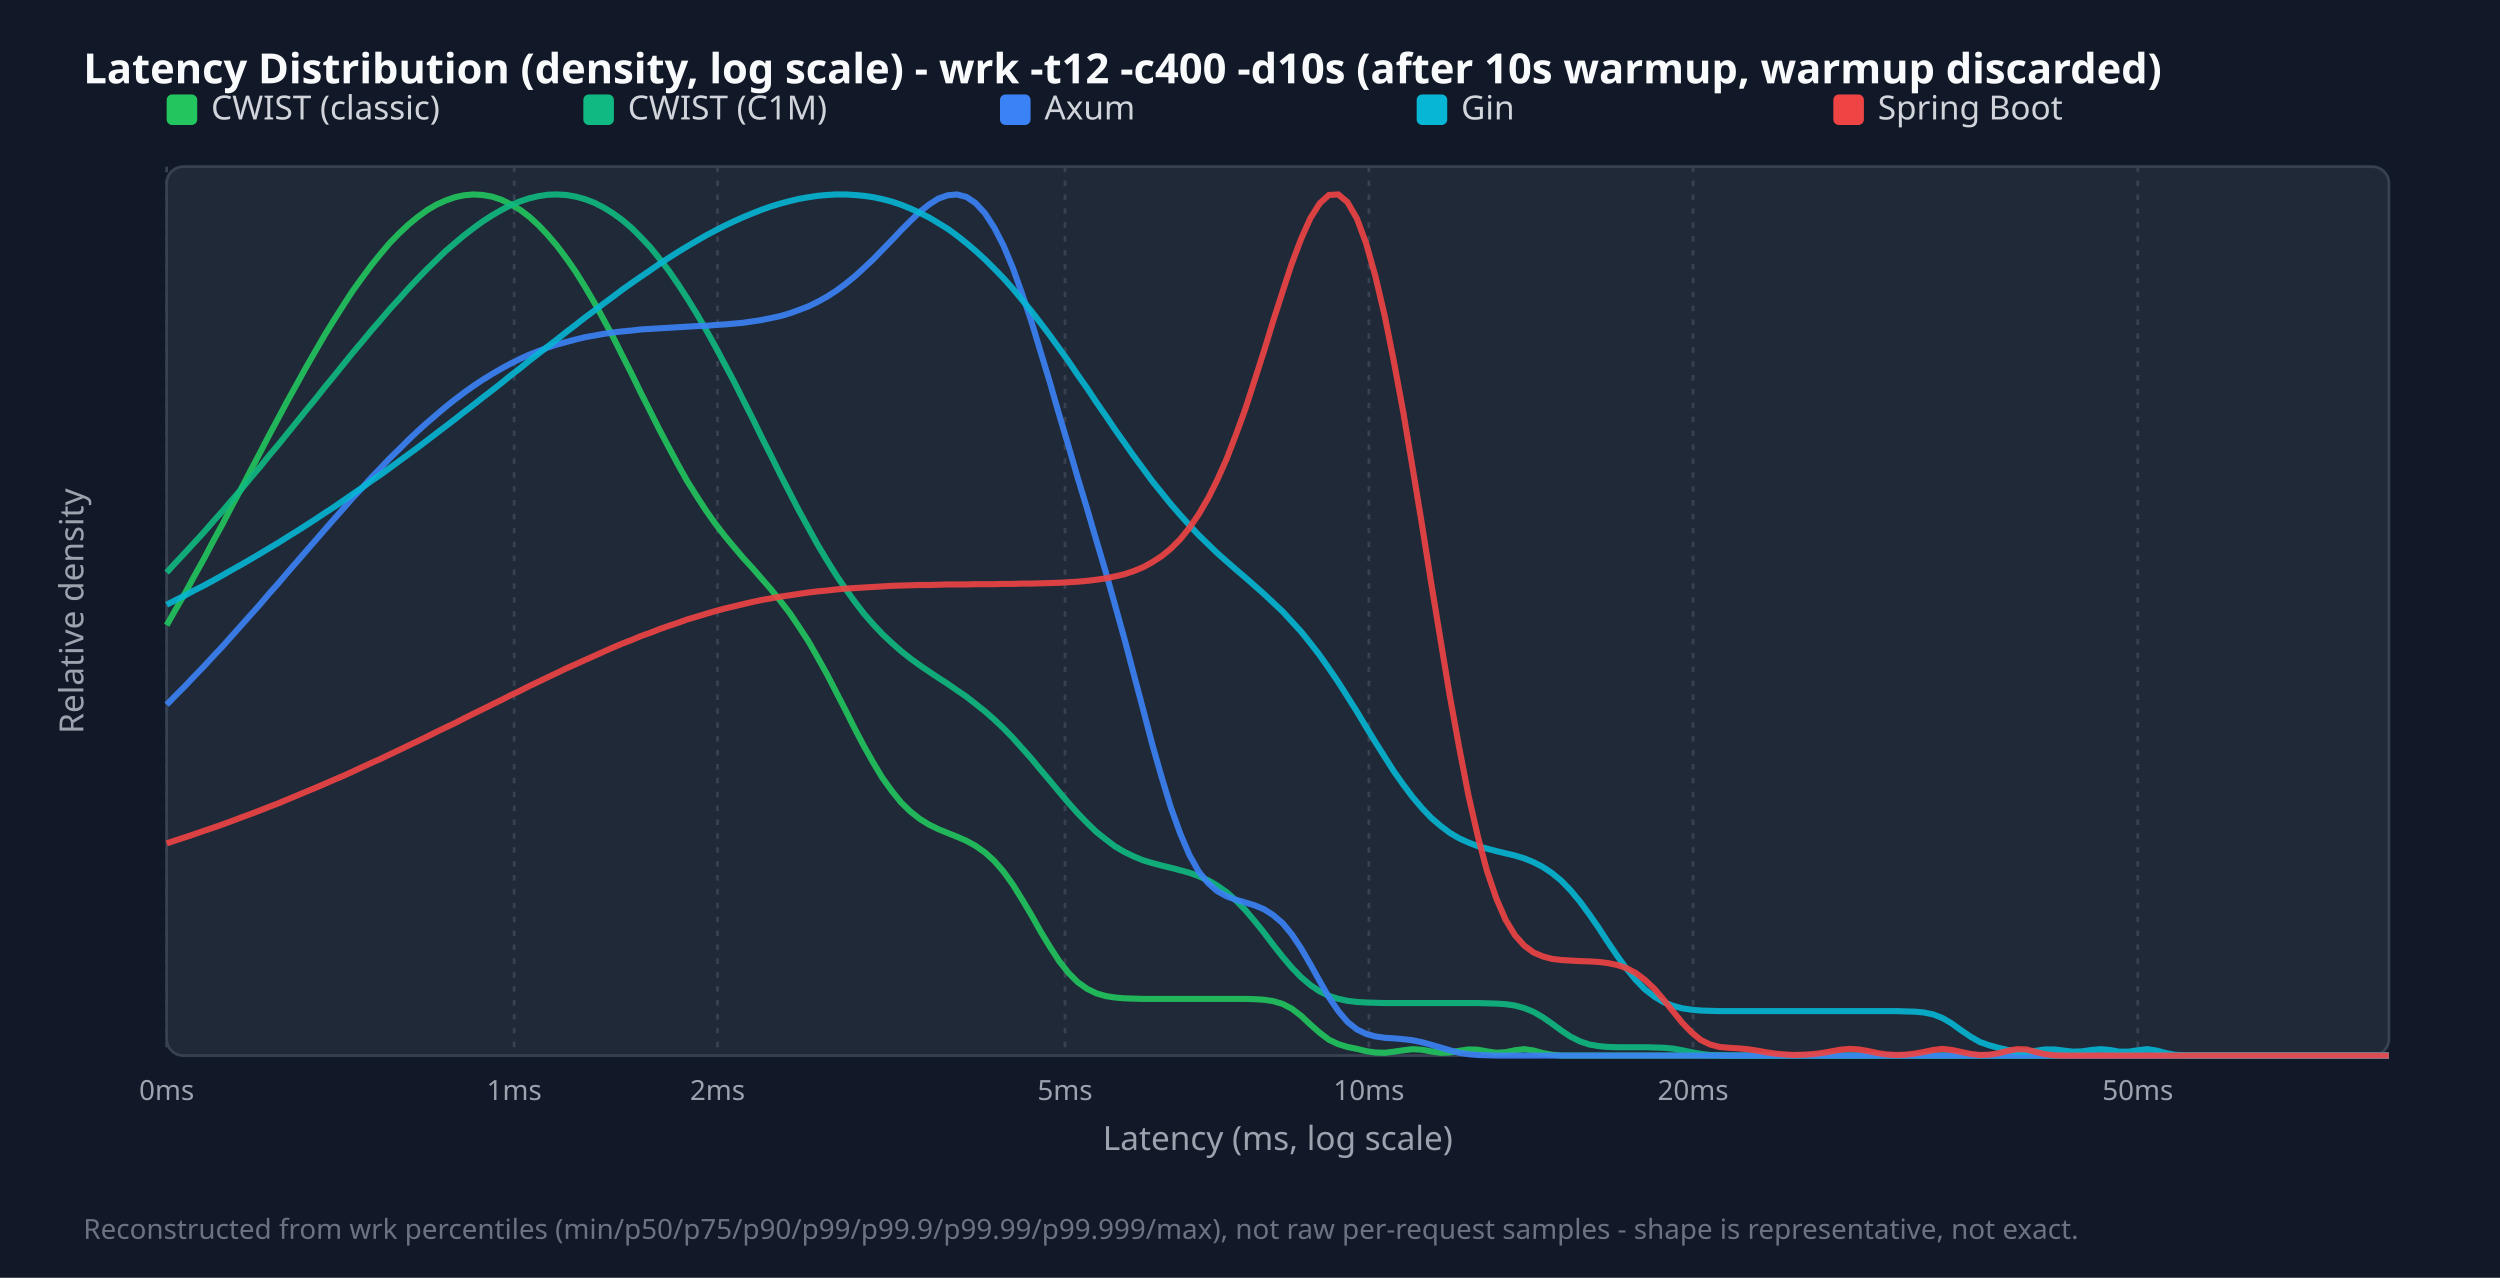
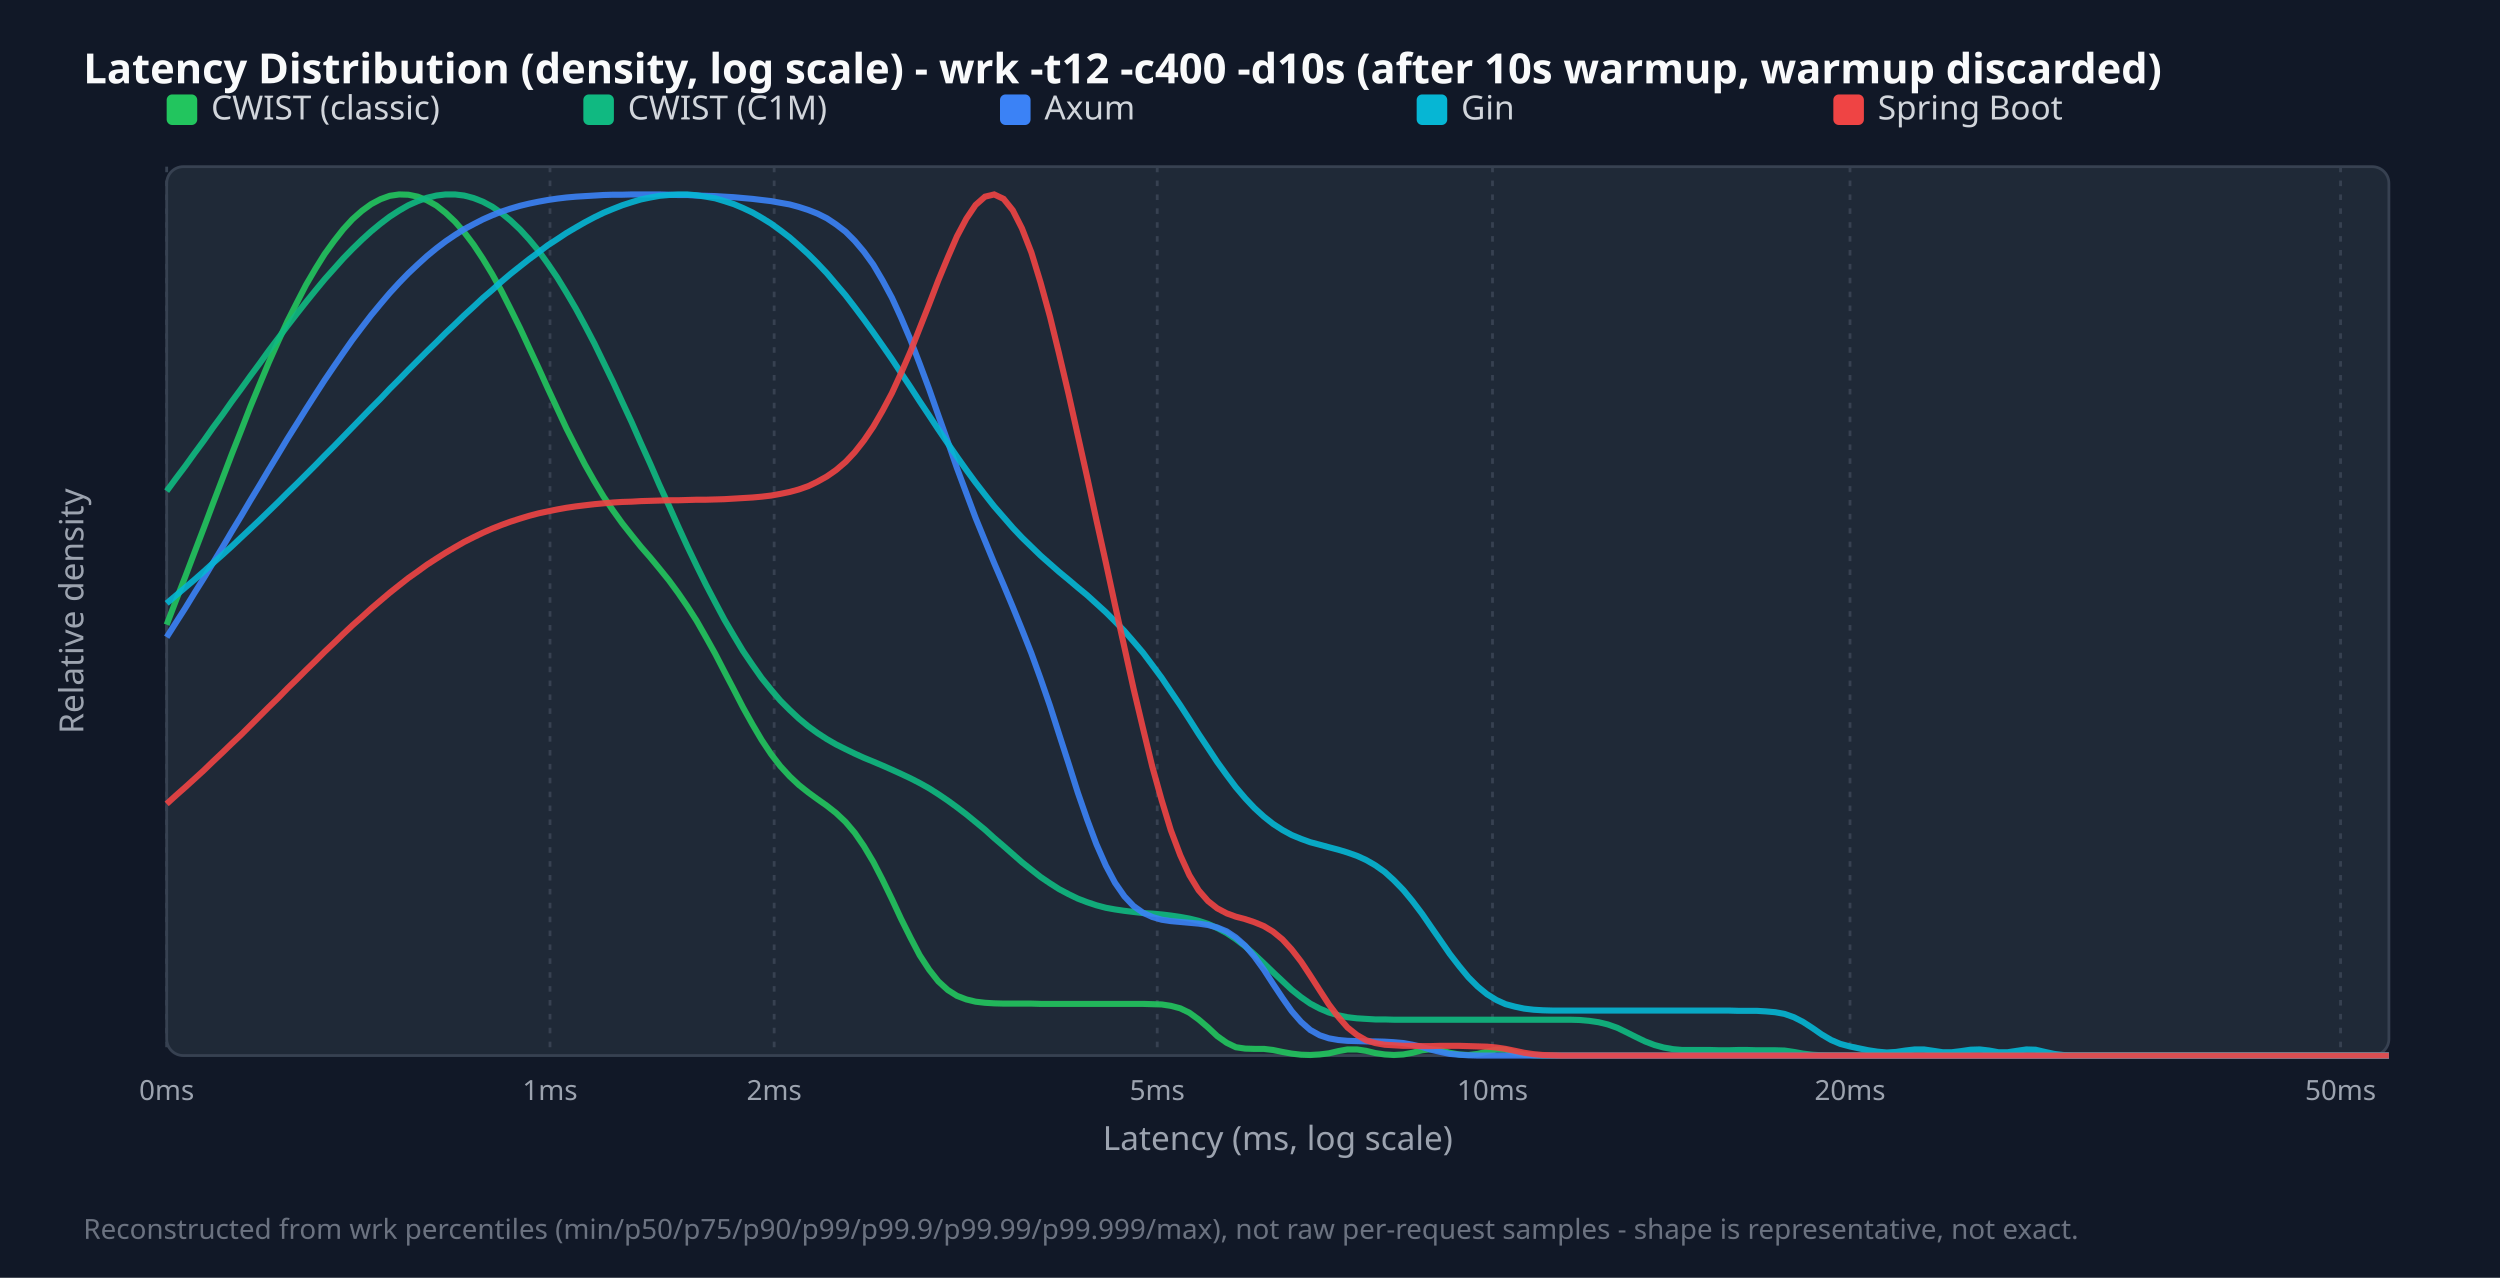
<svg xmlns="http://www.w3.org/2000/svg" width="900" height="460" viewBox="0 0 900 460">
  <style>.title{font:15px sans-serif;font-weight:bold;fill:#f9fafb}.legend{font:12px sans-serif;fill:#d1d5db}.tick{font:10px sans-serif;fill:#9ca3af}.axis-label{font:12px sans-serif;fill:#9ca3af}.footer{font:10px sans-serif;fill:#6b7280}</style>
  <rect width="100%" height="100%" fill="#111827" />
  <text x="30" y="30" class="title">Latency Distribution (density, log scale) - wrk -t12 -c400 -d10s (after 10s warmup, warmup discarded)</text>
  <rect x="60" y="60" width="800" height="320" fill="#1f2937" rx="6" stroke="#374151" />
  <line x1="60.0" y1="60" x2="60.0" y2="380" stroke="#374151" stroke-dasharray="2,3" />
  <text x="60.0" y="396" text-anchor="middle" class="tick">0ms</text>
-   <line x1="185.1" y1="60" x2="185.1" y2="380" stroke="#374151" stroke-dasharray="2,3" />
-   <text x="185.1" y="396" text-anchor="middle" class="tick">1ms</text>
-   <line x1="258.3" y1="60" x2="258.3" y2="380" stroke="#374151" stroke-dasharray="2,3" />
-   <text x="258.3" y="396" text-anchor="middle" class="tick">2ms</text>
-   <line x1="383.4" y1="60" x2="383.4" y2="380" stroke="#374151" stroke-dasharray="2,3" />
-   <text x="383.4" y="396" text-anchor="middle" class="tick">5ms</text>
-   <line x1="492.8" y1="60" x2="492.8" y2="380" stroke="#374151" stroke-dasharray="2,3" />
-   <text x="492.8" y="396" text-anchor="middle" class="tick">10ms</text>
-   <line x1="609.5" y1="60" x2="609.5" y2="380" stroke="#374151" stroke-dasharray="2,3" />
-   <text x="609.5" y="396" text-anchor="middle" class="tick">20ms</text>
-   <line x1="769.6" y1="60" x2="769.6" y2="380" stroke="#374151" stroke-dasharray="2,3" />
-   <text x="769.6" y="396" text-anchor="middle" class="tick">50ms</text>
+   <line x1="198.0" y1="60" x2="198.0" y2="380" stroke="#374151" stroke-dasharray="2,3" />
+   <text x="198.0" y="396" text-anchor="middle" class="tick">1ms</text>
+   <line x1="278.7" y1="60" x2="278.7" y2="380" stroke="#374151" stroke-dasharray="2,3" />
+   <text x="278.7" y="396" text-anchor="middle" class="tick">2ms</text>
+   <line x1="416.6" y1="60" x2="416.6" y2="380" stroke="#374151" stroke-dasharray="2,3" />
+   <text x="416.6" y="396" text-anchor="middle" class="tick">5ms</text>
+   <line x1="537.3" y1="60" x2="537.3" y2="380" stroke="#374151" stroke-dasharray="2,3" />
+   <text x="537.3" y="396" text-anchor="middle" class="tick">10ms</text>
+   <line x1="666.0" y1="60" x2="666.0" y2="380" stroke="#374151" stroke-dasharray="2,3" />
+   <text x="666.0" y="396" text-anchor="middle" class="tick">20ms</text>
+   <line x1="842.6" y1="60" x2="842.6" y2="380" stroke="#374151" stroke-dasharray="2,3" />
+   <text x="842.6" y="396" text-anchor="middle" class="tick">50ms</text>
  <rect x="60" y="34" width="11" height="11" fill="#22c55e" rx="2" />
  <text x="76" y="43" class="legend">CWIST (classic)</text>
  <rect x="210" y="34" width="11" height="11" fill="#10b981" rx="2" />
  <text x="226" y="43" class="legend">CWIST (C1M)</text>
  <rect x="360" y="34" width="11" height="11" fill="#3b82f6" rx="2" />
  <text x="376" y="43" class="legend">Axum</text>
  <rect x="510" y="34" width="11" height="11" fill="#06b6d4" rx="2" />
  <text x="526" y="43" class="legend">Gin</text>
  <rect x="660" y="34" width="11" height="11" fill="#ef4444" rx="2" />
  <text x="676" y="43" class="legend">Spring Boot</text>
-   <polyline points="60.0,225.1 63.3,219.3 66.7,213.4 70.0,207.3 73.4,201.2 76.7,194.9 80.1,188.7 83.4,182.3 86.8,176.0 90.1,169.6 93.5,163.2 96.8,156.8 100.2,150.5 103.5,144.3 106.9,138.2 110.2,132.2 113.6,126.3 116.9,120.6 120.3,115.1 123.6,109.9 126.9,104.8 130.3,100.1 133.6,95.6 137.0,91.4 140.3,87.5 143.7,84.0 147.0,80.9 150.4,78.1 153.7,75.7 157.1,73.7 160.4,72.2 163.8,71.0 167.1,70.3 170.5,70.0 173.8,70.2 177.2,70.8 180.5,71.9 183.8,73.5 187.2,75.5 190.5,78.0 193.9,81.1 197.2,84.6 200.6,88.6 203.9,93.0 207.3,97.9 210.6,103.2 214.0,109.0 217.3,115.0 220.7,121.3 224.0,127.9 227.4,134.6 230.7,141.4 234.1,148.1 237.4,154.7 240.8,161.1 244.1,167.3 247.4,173.2 250.8,178.6 254.1,183.7 257.5,188.5 260.8,192.8 264.2,196.9 267.5,200.8 270.9,204.5 274.2,208.3 277.6,212.2 280.9,216.3 284.3,220.7 287.6,225.6 291.0,230.8 294.3,236.6 297.7,242.7 301.0,249.1 304.4,255.7 307.7,262.3 311.0,268.6 314.4,274.6 317.7,280.1 321.1,284.8 324.4,288.9 327.8,292.2 331.1,294.8 334.5,296.9 337.8,298.5 341.2,299.9 344.5,301.2 347.9,302.7 351.2,304.5 354.6,306.9 357.9,309.9 361.3,313.8 364.6,318.4 367.9,323.7 371.3,329.4 374.6,335.3 378.0,340.9 381.3,346.0 384.7,350.3 388.0,353.6 391.4,356.0 394.7,357.6 398.1,358.6 401.4,359.1 404.8,359.4 408.1,359.5 411.5,359.6 414.8,359.6 418.2,359.6 421.5,359.6 424.9,359.6 428.2,359.6 431.5,359.6 434.9,359.6 438.2,359.6 441.6,359.6 444.9,359.6 448.3,359.6 451.6,359.7 455.0,359.9 458.3,360.4 461.7,361.4 465.0,363.1 468.4,365.7 471.7,368.8 475.1,371.8 478.4,374.3 481.8,375.9 485.1,376.9 488.5,377.6 491.8,378.4 495.1,378.9 498.5,379.0 501.8,378.6 505.2,378.1 508.5,377.7 511.9,377.9 515.2,378.5 518.6,379.0 521.9,378.9 525.3,378.3 528.6,377.8 532.0,377.9 535.3,378.5 538.7,379.0 542.0,378.8 545.4,378.1 548.7,377.7 552.1,378.2 555.4,379.1 558.7,379.7 562.1,380.0 565.4,380.0 568.8,380.0 572.1,380.0 575.5,380.0 578.8,380.0 582.2,380.0 585.5,380.0 588.9,380.0 592.2,380.0 595.6,380.0 598.9,380.0 602.3,380.0 605.6,380.0 609.0,380.0 612.3,380.0 615.6,380.0 619.0,380.0 622.3,380.0 625.7,380.0 629.0,380.0 632.4,380.0 635.7,380.0 639.1,380.0 642.4,380.0 645.8,380.0 649.1,380.0 652.5,380.0 655.8,380.0 659.2,380.0 662.5,380.0 665.9,380.0 669.2,380.0 672.6,380.0 675.9,380.0 679.2,380.0 682.6,380.0 685.9,380.0 689.3,380.0 692.6,380.0 696.0,380.0 699.3,380.0 702.7,380.0 706.0,380.0 709.4,380.0 712.7,380.0 716.1,380.0 719.4,380.0 722.8,380.0 726.1,380.0 729.5,380.0 732.8,380.0 736.2,380.0 739.5,380.0 742.8,380.0 746.2,380.0 749.5,380.0 752.9,380.0 756.2,380.0 759.6,380.0 762.9,380.0 766.3,380.0 769.6,380.0 773.0,380.0 776.3,380.0 779.7,380.0 783.0,380.0 786.4,380.0 789.7,380.0 793.1,380.0 796.4,380.0 799.7,380.0 803.1,380.0 806.4,380.0 809.8,380.0 813.1,380.0 816.5,380.0 819.8,380.0 823.2,380.0 826.5,380.0 829.9,380.0 833.2,380.0 836.6,380.0 839.9,380.0 843.3,380.0 846.6,380.0 850.0,380.0 853.3,380.0 856.7,380.0 860.0,380.0" fill="none" stroke="#22c55e" stroke-width="2.2" opacity="0.9" />
-   <polyline points="60.0,206.1 63.3,202.5 66.7,198.9 70.0,195.3 73.4,191.6 76.7,187.8 80.1,184.0 83.4,180.1 86.8,176.2 90.1,172.2 93.5,168.2 96.8,164.1 100.2,160.1 103.5,156.0 106.9,151.8 110.2,147.7 113.6,143.6 116.9,139.4 120.3,135.3 123.6,131.2 126.9,127.1 130.3,123.1 133.6,119.1 137.0,115.2 140.3,111.3 143.7,107.6 147.0,103.9 150.4,100.3 153.7,96.9 157.1,93.6 160.4,90.4 163.8,87.5 167.1,84.7 170.5,82.1 173.8,79.7 177.2,77.5 180.5,75.6 183.8,73.9 187.2,72.5 190.5,71.4 193.9,70.6 197.2,70.1 200.6,70.0 203.9,70.2 207.3,70.8 210.6,71.7 214.0,73.0 217.3,74.7 220.7,76.8 224.0,79.2 227.4,82.1 230.7,85.4 234.1,89.0 237.4,93.1 240.8,97.5 244.1,102.3 247.4,107.4 250.8,112.9 254.1,118.6 257.5,124.7 260.8,130.9 264.2,137.3 267.5,143.9 270.9,150.6 274.2,157.4 277.6,164.1 280.9,170.8 284.3,177.4 287.6,183.8 291.0,190.0 294.3,196.0 297.7,201.7 301.0,207.0 304.4,212.0 307.7,216.6 311.0,220.9 314.4,224.8 317.7,228.3 321.1,231.5 324.4,234.4 327.8,237.1 331.1,239.5 334.5,241.8 337.8,244.0 341.2,246.2 344.5,248.5 347.9,250.8 351.2,253.4 354.6,256.1 357.9,259.0 361.3,262.2 364.6,265.6 367.9,269.3 371.3,273.1 374.6,277.1 378.0,281.1 381.3,285.1 384.7,289.1 388.0,292.8 391.4,296.3 394.7,299.5 398.1,302.2 401.4,304.7 404.8,306.7 408.1,308.3 411.5,309.7 414.8,310.7 418.2,311.6 421.5,312.4 424.9,313.3 428.2,314.2 431.5,315.4 434.9,316.9 438.2,318.8 441.6,321.2 444.9,324.1 448.3,327.6 451.6,331.5 455.0,335.7 458.3,340.1 461.7,344.4 465.0,348.3 468.4,351.8 471.7,354.6 475.1,356.9 478.4,358.5 481.8,359.6 485.1,360.3 488.5,360.7 491.8,360.9 495.1,361.0 498.5,361.1 501.8,361.1 505.2,361.1 508.5,361.1 511.9,361.1 515.2,361.1 518.6,361.1 521.9,361.1 525.3,361.1 528.6,361.1 532.0,361.1 535.3,361.2 538.7,361.3 542.0,361.5 545.4,362.0 548.7,362.9 552.1,364.3 555.4,366.2 558.7,368.5 562.1,371.0 565.4,373.2 568.8,374.9 572.1,376.0 575.5,376.6 578.8,376.9 582.2,377.0 585.5,377.0 588.9,377.0 592.2,377.0 595.6,377.1 598.9,377.2 602.3,377.5 605.6,378.1 609.0,378.8 612.3,379.4 615.6,379.8 619.0,379.9 622.3,380.0 625.7,380.0 629.0,380.0 632.4,380.0 635.7,380.0 639.1,380.0 642.4,380.0 645.8,380.0 649.1,380.0 652.5,380.0 655.8,380.0 659.2,380.0 662.5,380.0 665.9,380.0 669.2,380.0 672.6,380.0 675.9,380.0 679.2,380.0 682.6,380.0 685.9,380.0 689.3,380.0 692.6,380.0 696.0,380.0 699.3,380.0 702.7,380.0 706.0,380.0 709.4,380.0 712.7,380.0 716.1,380.0 719.4,380.0 722.8,380.0 726.1,380.0 729.5,380.0 732.8,380.0 736.2,380.0 739.5,380.0 742.8,380.0 746.2,380.0 749.5,380.0 752.9,380.0 756.2,380.0 759.6,380.0 762.9,380.0 766.3,380.0 769.6,380.0 773.0,380.0 776.3,380.0 779.7,380.0 783.0,380.0 786.4,380.0 789.7,380.0 793.1,380.0 796.4,380.0 799.7,380.0 803.1,380.0 806.4,380.0 809.8,380.0 813.1,380.0 816.5,380.0 819.8,380.0 823.2,380.0 826.5,380.0 829.9,380.0 833.2,380.0 836.6,380.0 839.9,380.0 843.3,380.0 846.6,380.0 850.0,380.0 853.3,380.0 856.7,380.0 860.0,380.0" fill="none" stroke="#10b981" stroke-width="2.2" opacity="0.9" />
-   <polyline points="60.0,253.7 63.3,250.3 66.7,246.9 70.0,243.4 73.4,239.9 76.7,236.3 80.1,232.7 83.4,229.0 86.8,225.2 90.1,221.5 93.5,217.7 96.8,213.8 100.2,210.0 103.5,206.1 106.9,202.2 110.2,198.4 113.6,194.5 116.9,190.7 120.3,186.8 123.6,183.1 126.9,179.3 130.3,175.7 133.6,172.0 137.0,168.5 140.3,165.0 143.7,161.7 147.0,158.4 150.4,155.2 153.7,152.2 157.1,149.3 160.4,146.5 163.8,143.8 167.1,141.3 170.5,138.9 173.8,136.7 177.2,134.6 180.5,132.7 183.8,130.9 187.2,129.2 190.5,127.7 193.9,126.4 197.2,125.1 200.6,124.0 203.9,123.1 207.3,122.2 210.6,121.4 214.0,120.8 217.3,120.2 220.7,119.7 224.0,119.3 227.4,119.0 230.7,118.6 234.1,118.4 237.4,118.2 240.8,118.0 244.1,117.8 247.4,117.6 250.8,117.4 254.1,117.3 257.5,117.0 260.8,116.8 264.2,116.5 267.5,116.2 270.9,115.7 274.2,115.2 277.6,114.5 280.9,113.8 284.3,112.8 287.6,111.6 291.0,110.3 294.3,108.7 297.7,106.8 301.0,104.7 304.4,102.2 307.7,99.5 311.0,96.5 314.4,93.3 317.7,89.9 321.1,86.4 324.4,82.9 327.8,79.5 331.1,76.3 334.5,73.6 337.8,71.5 341.2,70.3 344.5,70.0 347.9,70.9 351.2,73.1 354.6,76.8 357.9,81.9 361.3,88.5 364.6,96.4 367.9,105.6 371.3,115.7 374.6,126.6 378.0,137.8 381.3,149.3 384.7,160.7 388.0,172.1 391.4,183.3 394.7,194.6 398.1,206.0 401.4,217.8 404.8,230.0 408.1,242.5 411.5,255.3 414.8,267.9 418.2,279.8 421.5,290.7 424.9,300.1 428.2,307.8 431.5,313.7 434.9,317.9 438.2,320.8 441.6,322.7 444.9,323.9 448.3,324.9 451.6,325.9 455.0,327.3 458.3,329.4 461.7,332.3 465.0,336.3 468.4,341.4 471.7,347.1 475.1,353.2 478.4,359.0 481.8,364.0 485.1,367.9 488.5,370.6 491.8,372.2 495.1,373.1 498.5,373.6 501.8,373.8 505.2,374.1 508.5,374.5 511.9,375.2 515.2,376.1 518.6,377.1 521.9,378.1 525.3,379.0 528.6,379.5 532.0,379.8 535.3,379.9 538.7,380.0 542.0,380.0 545.4,380.0 548.7,380.0 552.1,380.0 555.4,380.0 558.7,380.0 562.1,380.0 565.4,380.0 568.8,380.0 572.1,380.0 575.5,380.0 578.8,380.0 582.2,380.0 585.5,380.0 588.9,380.0 592.2,380.0 595.6,380.0 598.9,380.0 602.3,380.0 605.6,380.0 609.0,380.0 612.3,380.0 615.6,380.0 619.0,380.0 622.3,380.0 625.7,380.0 629.0,380.0 632.4,380.0 635.7,380.0 639.1,380.0 642.4,380.0 645.8,380.0 649.1,380.0 652.5,380.0 655.8,380.0 659.2,380.0 662.5,380.0 665.9,380.0 669.2,380.0 672.6,380.0 675.9,380.0 679.2,380.0 682.6,380.0 685.9,380.0 689.3,380.0 692.6,380.0 696.0,380.0 699.3,380.0 702.7,380.0 706.0,380.0 709.4,380.0 712.7,380.0 716.1,380.0 719.4,380.0 722.8,380.0 726.1,380.0 729.5,380.0 732.8,380.0 736.2,380.0 739.5,380.0 742.8,380.0 746.2,380.0 749.5,380.0 752.9,380.0 756.2,380.0 759.6,380.0 762.9,380.0 766.3,380.0 769.6,380.0 773.0,380.0 776.3,380.0 779.7,380.0 783.0,380.0 786.4,380.0 789.7,380.0 793.1,380.0 796.4,380.0 799.7,380.0 803.1,380.0 806.4,380.0 809.8,380.0 813.1,380.0 816.5,380.0 819.8,380.0 823.2,380.0 826.5,380.0 829.9,380.0 833.2,380.0 836.6,380.0 839.9,380.0 843.3,380.0 846.6,380.0 850.0,380.0 853.3,380.0 856.7,380.0 860.0,380.0" fill="none" stroke="#3b82f6" stroke-width="2.2" opacity="0.9" />
-   <polyline points="60.0,217.7 63.3,216.0 66.7,214.3 70.0,212.5 73.4,210.8 76.7,209.0 80.1,207.1 83.4,205.2 86.8,203.3 90.1,201.4 93.5,199.4 96.8,197.4 100.2,195.4 103.5,193.3 106.9,191.2 110.2,189.1 113.6,186.9 116.9,184.7 120.3,182.5 123.6,180.2 126.9,177.9 130.3,175.6 133.6,173.2 137.0,170.9 140.3,168.5 143.7,166.0 147.0,163.6 150.4,161.1 153.7,158.6 157.1,156.0 160.4,153.5 163.8,150.9 167.1,148.3 170.5,145.7 173.8,143.1 177.2,140.5 180.5,137.9 183.8,135.2 187.2,132.6 190.5,129.9 193.9,127.3 197.2,124.7 200.6,122.1 203.9,119.5 207.3,116.9 210.6,114.3 214.0,111.8 217.3,109.3 220.7,106.8 224.0,104.3 227.4,101.9 230.7,99.6 234.1,97.3 237.4,95.0 240.8,92.8 244.1,90.7 247.4,88.7 250.8,86.7 254.1,84.8 257.5,83.0 260.8,81.3 264.2,79.7 267.5,78.2 270.9,76.8 274.2,75.5 277.6,74.3 280.9,73.3 284.3,72.4 287.6,71.6 291.0,71.0 294.3,70.5 297.7,70.2 301.0,70.0 304.4,70.0 307.7,70.2 311.0,70.5 314.4,71.0 317.7,71.7 321.1,72.6 324.4,73.7 327.8,75.1 331.1,76.6 334.5,78.3 337.8,80.3 341.2,82.4 344.5,84.8 347.9,87.5 351.2,90.3 354.6,93.4 357.9,96.7 361.3,100.2 364.6,103.9 367.9,107.9 371.3,112.0 374.6,116.3 378.0,120.8 381.3,125.4 384.7,130.1 388.0,135.0 391.4,139.8 394.7,144.8 398.1,149.7 401.4,154.6 404.8,159.4 408.1,164.1 411.5,168.7 414.8,173.2 418.2,177.4 421.5,181.5 424.9,185.4 428.2,189.1 431.5,192.6 434.9,195.9 438.2,199.1 441.6,202.1 444.9,205.0 448.3,207.9 451.6,210.8 455.0,213.8 458.3,216.9 461.7,220.1 465.0,223.7 468.4,227.4 471.7,231.5 475.1,235.9 478.4,240.6 481.8,245.6 485.1,250.8 488.5,256.2 491.8,261.7 495.1,267.1 498.5,272.5 501.8,277.7 505.2,282.5 508.5,286.9 511.9,290.9 515.2,294.4 518.6,297.3 521.9,299.8 525.3,301.8 528.6,303.3 532.0,304.6 535.3,305.5 538.7,306.4 542.0,307.2 545.4,308.0 548.7,309.0 552.1,310.4 555.4,312.1 558.7,314.3 562.1,317.1 565.4,320.5 568.8,324.6 572.1,329.1 575.5,334.0 578.8,339.1 582.2,344.1 585.5,348.7 588.9,352.8 592.2,356.2 595.6,358.8 598.9,360.8 602.3,362.1 605.6,363.0 609.0,363.5 612.3,363.8 615.6,363.9 619.0,364.0 622.3,364.0 625.7,364.0 629.0,364.0 632.4,364.0 635.7,364.0 639.1,364.0 642.4,364.0 645.8,364.0 649.1,364.0 652.5,364.0 655.8,364.0 659.2,364.0 662.5,364.0 665.9,364.0 669.2,364.0 672.6,364.0 675.9,364.0 679.2,364.0 682.6,364.0 685.9,364.1 689.3,364.2 692.6,364.5 696.0,365.2 699.3,366.5 702.7,368.5 706.0,370.9 709.4,373.2 712.7,375.1 716.1,376.3 719.4,377.2 722.8,378.0 726.1,378.5 729.5,378.6 732.8,378.3 736.2,377.8 739.5,377.8 742.8,378.2 746.2,378.6 749.5,378.5 752.9,378.0 756.2,377.7 759.6,378.0 762.9,378.6 766.3,378.6 769.6,378.1 773.0,377.7 776.3,378.2 779.7,379.1 783.0,379.7 786.4,379.9 789.7,380.0 793.1,380.0 796.4,380.0 799.7,380.0 803.1,380.0 806.4,380.0 809.8,380.0 813.1,380.0 816.5,380.0 819.8,380.0 823.2,380.0 826.5,380.0 829.9,380.0 833.2,380.0 836.6,380.0 839.9,380.0 843.3,380.0 846.6,380.0 850.0,380.0 853.3,380.0 856.7,380.0 860.0,380.0" fill="none" stroke="#06b6d4" stroke-width="2.2" opacity="0.9" />
-   <polyline points="60.0,303.6 63.3,302.5 66.7,301.4 70.0,300.3 73.4,299.1 76.7,298.0 80.1,296.8 83.4,295.6 86.8,294.3 90.1,293.1 93.5,291.8 96.8,290.5 100.2,289.2 103.5,287.8 106.9,286.4 110.2,285.0 113.6,283.6 116.9,282.2 120.3,280.7 123.6,279.3 126.9,277.8 130.3,276.2 133.6,274.7 137.0,273.2 140.3,271.6 143.7,270.0 147.0,268.4 150.4,266.8 153.7,265.2 157.1,263.5 160.4,261.9 163.8,260.3 167.1,258.6 170.5,256.9 173.8,255.3 177.2,253.6 180.5,252.0 183.8,250.3 187.2,248.7 190.5,247.0 193.9,245.4 197.2,243.8 200.6,242.2 203.9,240.6 207.3,239.1 210.6,237.6 214.0,236.1 217.3,234.6 220.7,233.1 224.0,231.7 227.4,230.4 230.7,229.0 234.1,227.8 237.4,226.5 240.8,225.3 244.1,224.2 247.4,223.0 250.8,222.0 254.1,221.0 257.5,220.0 260.8,219.1 264.2,218.3 267.5,217.5 270.9,216.7 274.2,216.0 277.6,215.4 280.9,214.8 284.3,214.3 287.6,213.8 291.0,213.3 294.3,212.9 297.7,212.6 301.0,212.2 304.4,211.9 307.7,211.7 311.0,211.5 314.4,211.3 317.7,211.1 321.1,210.9 324.4,210.8 327.8,210.7 331.1,210.6 334.5,210.6 337.8,210.5 341.2,210.4 344.5,210.4 347.9,210.4 351.2,210.3 354.6,210.3 357.9,210.3 361.3,210.2 364.6,210.2 367.9,210.1 371.3,210.1 374.6,210.0 378.0,209.9 381.3,209.8 384.7,209.6 388.0,209.4 391.4,209.1 394.7,208.7 398.1,208.2 401.4,207.5 404.8,206.7 408.1,205.6 411.5,204.2 414.8,202.4 418.2,200.2 421.5,197.5 424.9,194.1 428.2,190.0 431.5,185.2 434.9,179.4 438.2,172.8 441.6,165.2 444.9,156.6 448.3,147.3 451.6,137.1 455.0,126.5 458.3,115.7 461.7,105.1 465.0,95.0 468.4,86.0 471.7,78.6 475.1,73.2 478.4,70.2 481.8,70.0 485.1,72.8 488.5,78.7 491.8,87.6 495.1,99.3 498.5,113.7 501.8,130.2 505.2,148.5 508.5,168.2 511.9,188.8 515.2,209.7 518.6,230.4 521.9,250.4 525.3,269.1 528.6,286.1 532.0,301.0 535.3,313.5 538.7,323.5 542.0,331.1 545.4,336.7 548.7,340.4 552.1,342.9 555.4,344.3 558.7,345.2 562.1,345.6 565.4,345.8 568.8,346.0 572.1,346.1 575.5,346.3 578.8,346.7 582.2,347.4 585.5,348.5 588.9,350.3 592.2,352.8 595.6,356.0 598.9,359.9 602.3,364.1 605.6,368.2 609.0,371.7 612.3,374.4 615.6,376.0 619.0,376.9 622.3,377.2 625.7,377.4 629.0,377.7 632.4,378.2 635.7,378.8 639.1,379.3 642.4,379.6 645.8,379.8 649.1,379.7 652.5,379.5 655.8,379.1 659.2,378.5 662.5,377.9 665.9,377.6 669.2,377.8 672.6,378.4 675.9,379.1 679.2,379.6 682.6,379.8 685.9,379.7 689.3,379.3 692.6,378.7 696.0,378.0 699.3,377.6 702.7,378.0 706.0,378.7 709.4,379.4 712.7,379.8 716.1,379.7 719.4,379.2 722.8,378.3 726.1,377.7 729.5,377.8 732.8,378.7 736.2,379.5 739.5,379.9 742.8,380.0 746.2,380.0 749.5,380.0 752.9,380.0 756.2,380.0 759.6,380.0 762.9,380.0 766.3,380.0 769.6,380.0 773.0,380.0 776.3,380.0 779.7,380.0 783.0,380.0 786.4,380.0 789.7,380.0 793.1,380.0 796.4,380.0 799.7,380.0 803.1,380.0 806.4,380.0 809.8,380.0 813.1,380.0 816.5,380.0 819.8,380.0 823.2,380.0 826.5,380.0 829.9,380.0 833.2,380.0 836.6,380.0 839.9,380.0 843.3,380.0 846.6,380.0 850.0,380.0 853.3,380.0 856.7,380.0 860.0,380.0" fill="none" stroke="#ef4444" stroke-width="2.2" opacity="0.9" />
+   <polyline points="60.0,224.9 63.3,216.3 66.7,207.6 70.0,198.9 73.4,190.0 76.7,181.2 80.1,172.3 83.4,163.6 86.8,155.0 90.1,146.5 93.5,138.3 96.8,130.4 100.2,122.8 103.5,115.6 106.9,108.9 110.2,102.5 113.6,96.7 116.9,91.4 120.3,86.7 123.6,82.5 126.9,78.9 130.3,75.9 133.6,73.5 137.0,71.7 140.3,70.5 143.7,70.0 147.0,70.1 150.4,70.8 153.7,72.1 157.1,74.0 160.4,76.6 163.8,79.8 167.1,83.6 170.5,88.1 173.8,93.1 177.2,98.7 180.5,104.7 183.8,111.2 187.2,118.1 190.5,125.2 193.9,132.5 197.2,139.8 200.6,147.1 203.9,154.2 207.3,160.9 210.6,167.3 214.0,173.3 217.3,178.8 220.7,183.8 224.0,188.4 227.4,192.7 230.7,196.8 234.1,200.7 237.4,204.7 240.8,208.9 244.1,213.4 247.4,218.2 250.8,223.5 254.1,229.3 257.5,235.4 260.8,241.8 264.2,248.3 267.5,254.7 270.9,260.8 274.2,266.4 277.6,271.5 280.9,275.8 284.3,279.5 287.6,282.6 291.0,285.3 294.3,287.7 297.7,290.1 301.0,292.7 304.4,295.9 307.7,299.8 311.0,304.6 314.4,310.3 317.7,316.7 321.1,323.7 324.4,330.8 327.8,337.6 331.1,343.9 334.5,349.1 337.8,353.3 341.2,356.4 344.5,358.5 347.9,359.8 351.2,360.6 354.6,361.0 357.9,361.2 361.3,361.3 364.6,361.3 367.9,361.3 371.3,361.3 374.6,361.4 378.0,361.4 381.3,361.4 384.7,361.4 388.0,361.4 391.4,361.4 394.7,361.4 398.1,361.4 401.4,361.4 404.8,361.4 408.1,361.4 411.5,361.4 414.8,361.5 418.2,361.6 421.5,362.1 424.9,363.0 428.2,364.6 431.5,367.0 434.9,369.9 438.2,373.0 441.6,375.4 444.9,377.0 448.3,377.5 451.6,377.6 455.0,377.6 458.3,378.0 461.7,378.7 465.0,379.3 468.4,379.7 471.7,379.8 475.1,379.6 478.4,379.2 481.8,378.4 485.1,377.8 488.5,377.8 491.8,378.3 495.1,379.1 498.5,379.6 501.8,379.8 505.2,379.6 508.5,379.0 511.9,378.1 515.2,377.7 518.6,378.1 521.9,379.0 525.3,379.6 528.6,379.8 532.0,379.4 535.3,378.6 538.7,377.8 542.0,377.9 545.4,378.9 548.7,379.6 552.1,379.9 555.4,380.0 558.7,380.0 562.1,380.0 565.4,380.0 568.8,380.0 572.1,380.0 575.5,380.0 578.8,380.0 582.2,380.0 585.5,380.0 588.9,380.0 592.2,380.0 595.6,380.0 598.9,380.0 602.3,380.0 605.6,380.0 609.0,380.0 612.3,380.0 615.6,380.0 619.0,380.0 622.3,380.0 625.7,380.0 629.0,380.0 632.4,380.0 635.7,380.0 639.1,380.0 642.4,380.0 645.8,380.0 649.1,380.0 652.5,380.0 655.8,380.0 659.2,380.0 662.5,380.0 665.9,380.0 669.2,380.0 672.6,380.0 675.9,380.0 679.2,380.0 682.6,380.0 685.9,380.0 689.3,380.0 692.6,380.0 696.0,380.0 699.3,380.0 702.7,380.0 706.0,380.0 709.4,380.0 712.7,380.0 716.1,380.0 719.4,380.0 722.8,380.0 726.1,380.0 729.5,380.0 732.8,380.0 736.2,380.0 739.5,380.0 742.8,380.0 746.2,380.0 749.5,380.0 752.9,380.0 756.2,380.0 759.6,380.0 762.9,380.0 766.3,380.0 769.6,380.0 773.0,380.0 776.3,380.0 779.7,380.0 783.0,380.0 786.4,380.0 789.7,380.0 793.1,380.0 796.4,380.0 799.7,380.0 803.1,380.0 806.4,380.0 809.8,380.0 813.1,380.0 816.5,380.0 819.8,380.0 823.2,380.0 826.5,380.0 829.9,380.0 833.2,380.0 836.6,380.0 839.9,380.0 843.3,380.0 846.6,380.0 850.0,380.0 853.3,380.0 856.7,380.0 860.0,380.0" fill="none" stroke="#22c55e" stroke-width="2.2" opacity="0.9" />
+   <polyline points="60.0,176.8 63.3,172.3 66.7,167.8 70.0,163.2 73.4,158.6 76.7,153.9 80.1,149.3 83.4,144.6 86.8,140.0 90.1,135.4 93.5,130.8 96.8,126.2 100.2,121.7 103.5,117.3 106.9,112.9 110.2,108.7 113.6,104.5 116.9,100.5 120.3,96.7 123.6,93.0 126.9,89.6 130.3,86.3 133.6,83.3 137.0,80.5 140.3,78.0 143.7,75.8 147.0,73.9 150.4,72.4 153.7,71.2 157.1,70.4 160.4,70.0 163.8,70.0 167.1,70.4 170.5,71.3 173.8,72.6 177.2,74.4 180.5,76.7 183.8,79.4 187.2,82.6 190.5,86.2 193.9,90.3 197.2,94.9 200.6,99.9 203.9,105.3 207.3,111.1 210.6,117.2 214.0,123.7 217.3,130.5 220.7,137.5 224.0,144.7 227.4,152.0 230.7,159.5 234.1,167.0 237.4,174.6 240.8,182.0 244.1,189.4 247.4,196.6 250.8,203.7 254.1,210.4 257.5,216.9 260.8,223.1 264.2,228.9 267.5,234.4 270.9,239.4 274.2,244.1 277.6,248.3 280.9,252.2 284.3,255.6 287.6,258.7 291.0,261.5 294.3,263.9 297.7,266.1 301.0,268.0 304.4,269.7 307.7,271.3 311.0,272.8 314.4,274.2 317.7,275.6 321.1,277.1 324.4,278.6 327.8,280.2 331.1,281.9 334.5,283.8 337.8,285.9 341.2,288.2 344.5,290.6 347.9,293.2 351.2,295.9 354.6,298.7 357.9,301.7 361.3,304.6 364.6,307.5 367.9,310.4 371.3,313.1 374.6,315.7 378.0,318.0 381.3,320.1 384.7,321.9 388.0,323.5 391.4,324.8 394.7,325.9 398.1,326.8 401.4,327.4 404.8,327.9 408.1,328.3 411.5,328.7 414.8,328.9 418.2,329.2 421.5,329.6 424.9,330.1 428.2,330.7 431.5,331.5 434.9,332.6 438.2,334.1 441.6,335.9 444.9,338.1 448.3,340.7 451.6,343.6 455.0,346.8 458.3,350.0 461.7,353.2 465.0,356.3 468.4,359.0 471.7,361.3 475.1,363.1 478.4,364.5 481.8,365.5 485.1,366.2 488.5,366.6 491.8,366.8 495.1,367.0 498.5,367.0 501.8,367.1 505.2,367.1 508.5,367.1 511.9,367.1 515.2,367.1 518.6,367.1 521.9,367.1 525.3,367.1 528.6,367.1 532.0,367.1 535.3,367.1 538.7,367.1 542.0,367.1 545.4,367.1 548.7,367.1 552.1,367.1 555.4,367.1 558.7,367.1 562.1,367.1 565.4,367.1 568.8,367.2 572.1,367.5 575.5,368.0 578.8,368.8 582.2,370.0 585.5,371.6 588.9,373.3 592.2,374.9 595.6,376.2 598.9,377.1 602.3,377.7 605.6,378.0 609.0,378.0 612.3,378.0 615.6,378.0 619.0,378.1 622.3,378.1 625.7,378.0 629.0,378.0 632.4,378.1 635.7,378.1 639.1,378.1 642.4,378.2 645.8,378.7 649.1,379.3 652.5,379.7 655.8,379.9 659.2,380.0 662.5,380.0 665.9,380.0 669.2,380.0 672.6,380.0 675.9,380.0 679.2,380.0 682.6,380.0 685.9,380.0 689.3,380.0 692.6,380.0 696.0,380.0 699.3,380.0 702.7,380.0 706.0,380.0 709.4,380.0 712.7,380.0 716.1,380.0 719.4,380.0 722.8,380.0 726.1,380.0 729.5,380.0 732.8,380.0 736.2,380.0 739.5,380.0 742.8,380.0 746.2,380.0 749.5,380.0 752.9,380.0 756.2,380.0 759.6,380.0 762.9,380.0 766.3,380.0 769.6,380.0 773.0,380.0 776.3,380.0 779.7,380.0 783.0,380.0 786.4,380.0 789.7,380.0 793.1,380.0 796.4,380.0 799.7,380.0 803.1,380.0 806.4,380.0 809.8,380.0 813.1,380.0 816.5,380.0 819.8,380.0 823.2,380.0 826.5,380.0 829.9,380.0 833.2,380.0 836.6,380.0 839.9,380.0 843.3,380.0 846.6,380.0 850.0,380.0 853.3,380.0 856.7,380.0 860.0,380.0" fill="none" stroke="#10b981" stroke-width="2.2" opacity="0.9" />
+   <polyline points="60.0,229.4 63.3,224.2 66.7,218.9 70.0,213.5 73.4,208.1 76.7,202.6 80.1,197.0 83.4,191.4 86.8,185.8 90.1,180.2 93.5,174.6 96.8,169.0 100.2,163.4 103.5,157.9 106.9,152.5 110.2,147.2 113.6,141.9 116.9,136.8 120.3,131.8 123.6,127.0 126.9,122.3 130.3,117.8 133.6,113.5 137.0,109.4 140.3,105.5 143.7,101.8 147.0,98.4 150.4,95.2 153.7,92.2 157.1,89.4 160.4,86.9 163.8,84.6 167.1,82.5 170.5,80.7 173.8,79.0 177.2,77.5 180.5,76.2 183.8,75.1 187.2,74.1 190.5,73.3 193.9,72.6 197.2,72.0 200.6,71.5 203.9,71.1 207.3,70.8 210.6,70.6 214.0,70.4 217.3,70.2 220.7,70.1 224.0,70.1 227.4,70.0 230.7,70.0 234.1,70.0 237.4,70.0 240.8,70.1 244.1,70.2 247.4,70.2 250.8,70.4 254.1,70.5 257.5,70.6 260.8,70.8 264.2,71.0 267.5,71.3 270.9,71.6 274.2,72.0 277.6,72.4 280.9,73.0 284.3,73.6 287.6,74.5 291.0,75.6 294.3,76.9 297.7,78.6 301.0,80.8 304.4,83.4 307.7,86.7 311.0,90.6 314.4,95.3 317.7,100.9 321.1,107.2 324.4,114.4 327.8,122.4 331.1,131.0 334.5,140.1 337.8,149.5 341.2,159.0 344.5,168.5 347.9,177.6 351.2,186.4 354.6,194.7 357.9,202.7 361.3,210.6 364.6,218.5 367.9,226.6 371.3,235.2 374.6,244.3 378.0,254.1 381.3,264.4 384.7,274.9 388.0,285.3 391.4,295.1 394.7,303.9 398.1,311.6 401.4,317.8 404.8,322.7 408.1,326.2 411.5,328.6 414.8,330.1 418.2,331.1 421.5,331.6 424.9,331.9 428.2,332.2 431.5,332.5 434.9,333.0 438.2,333.9 441.6,335.3 444.9,337.5 448.3,340.5 451.6,344.4 455.0,349.1 458.3,354.2 461.7,359.3 465.0,364.0 468.4,367.9 471.7,370.8 475.1,372.7 478.4,373.8 481.8,374.4 485.1,374.7 488.5,374.8 491.8,374.9 495.1,374.9 498.5,375.0 501.8,375.2 505.2,375.5 508.5,376.1 511.9,376.9 515.2,377.9 518.6,378.7 521.9,379.4 525.3,379.7 528.6,379.9 532.0,380.0 535.3,380.0 538.7,380.0 542.0,380.0 545.4,380.0 548.7,380.0 552.1,380.0 555.4,380.0 558.7,380.0 562.1,380.0 565.4,380.0 568.8,380.0 572.1,380.0 575.5,380.0 578.8,380.0 582.2,380.0 585.5,380.0 588.9,380.0 592.2,380.0 595.6,380.0 598.9,380.0 602.3,380.0 605.6,380.0 609.0,380.0 612.3,380.0 615.6,380.0 619.0,380.0 622.3,380.0 625.7,380.0 629.0,380.0 632.4,380.0 635.7,380.0 639.1,380.0 642.4,380.0 645.8,380.0 649.1,380.0 652.5,380.0 655.8,380.0 659.2,380.0 662.5,380.0 665.9,380.0 669.2,380.0 672.6,380.0 675.9,380.0 679.2,380.0 682.6,380.0 685.9,380.0 689.3,380.0 692.6,380.0 696.0,380.0 699.3,380.0 702.7,380.0 706.0,380.0 709.4,380.0 712.7,380.0 716.1,380.0 719.4,380.0 722.8,380.0 726.1,380.0 729.5,380.0 732.8,380.0 736.2,380.0 739.5,380.0 742.8,380.0 746.2,380.0 749.5,380.0 752.9,380.0 756.2,380.0 759.6,380.0 762.9,380.0 766.3,380.0 769.6,380.0 773.0,380.0 776.3,380.0 779.7,380.0 783.0,380.0 786.4,380.0 789.7,380.0 793.1,380.0 796.4,380.0 799.7,380.0 803.1,380.0 806.4,380.0 809.8,380.0 813.1,380.0 816.5,380.0 819.8,380.0 823.2,380.0 826.5,380.0 829.9,380.0 833.2,380.0 836.6,380.0 839.9,380.0 843.3,380.0 846.6,380.0 850.0,380.0 853.3,380.0 856.7,380.0 860.0,380.0" fill="none" stroke="#3b82f6" stroke-width="2.2" opacity="0.9" />
+   <polyline points="60.0,217.2 63.3,214.4 66.7,211.5 70.0,208.7 73.4,205.7 76.7,202.7 80.1,199.7 83.4,196.7 86.8,193.5 90.1,190.4 93.5,187.2 96.8,184.0 100.2,180.7 103.5,177.4 106.9,174.1 110.2,170.8 113.6,167.4 116.9,164.0 120.3,160.6 123.6,157.2 126.9,153.8 130.3,150.3 133.6,146.9 137.0,143.5 140.3,140.0 143.7,136.6 147.0,133.2 150.4,129.8 153.7,126.5 157.1,123.2 160.4,119.9 163.8,116.7 167.1,113.5 170.5,110.4 173.8,107.3 177.2,104.4 180.5,101.4 183.8,98.6 187.2,95.9 190.5,93.3 193.9,90.8 197.2,88.3 200.6,86.1 203.9,83.9 207.3,81.9 210.6,80.0 214.0,78.2 217.3,76.6 220.7,75.2 224.0,73.9 227.4,72.8 230.7,71.8 234.1,71.1 237.4,70.5 240.8,70.2 244.1,70.0 247.4,70.0 250.8,70.3 254.1,70.8 257.5,71.4 260.8,72.4 264.2,73.5 267.5,74.9 270.9,76.5 274.2,78.4 277.6,80.5 280.9,82.9 284.3,85.5 287.6,88.4 291.0,91.5 294.3,94.8 297.7,98.4 301.0,102.3 304.4,106.3 307.7,110.6 311.0,115.0 314.4,119.7 317.7,124.4 321.1,129.3 324.4,134.3 327.8,139.4 331.1,144.5 334.5,149.6 337.8,154.6 341.2,159.6 344.5,164.4 347.9,169.2 351.2,173.7 354.6,178.1 357.9,182.3 361.3,186.2 364.6,190.0 367.9,193.5 371.3,196.8 374.6,200.0 378.0,203.0 381.3,205.9 384.7,208.7 388.0,211.5 391.4,214.3 394.7,217.3 398.1,220.4 401.4,223.7 404.8,227.2 408.1,231.0 411.5,235.0 414.8,239.4 418.2,244.0 421.5,248.9 424.9,253.9 428.2,259.0 431.5,264.2 434.9,269.3 438.2,274.3 441.6,279.0 444.9,283.4 448.3,287.4 451.6,290.9 455.0,294.0 458.3,296.6 461.7,298.8 465.0,300.6 468.4,302.0 471.7,303.2 475.1,304.1 478.4,305.0 481.8,305.9 485.1,306.9 488.5,308.1 491.8,309.6 495.1,311.5 498.5,313.9 501.8,316.9 505.2,320.4 508.5,324.4 511.9,328.9 515.2,333.7 518.6,338.6 521.9,343.4 525.3,347.8 528.6,351.8 532.0,355.2 535.3,357.9 538.7,360.0 542.0,361.5 545.4,362.4 548.7,363.1 552.1,363.5 555.4,363.7 558.7,363.8 562.1,363.8 565.4,363.8 568.8,363.8 572.1,363.8 575.5,363.8 578.8,363.8 582.2,363.8 585.5,363.8 588.9,363.8 592.2,363.8 595.6,363.8 598.9,363.8 602.3,363.8 605.6,363.8 609.0,363.8 612.3,363.8 615.6,363.8 619.0,363.8 622.3,363.8 625.7,363.9 629.0,363.9 632.4,363.9 635.7,364.1 639.1,364.4 642.4,365.0 645.8,366.2 649.1,367.9 652.5,370.1 655.8,372.4 659.2,374.4 662.5,375.8 665.9,376.7 669.2,377.4 672.6,378.1 675.9,378.6 679.2,378.9 682.6,378.7 685.9,378.2 689.3,377.8 692.6,377.8 696.0,378.3 699.3,378.8 702.7,378.8 706.0,378.4 709.4,377.9 712.7,377.8 716.1,378.2 719.4,378.8 722.8,378.8 726.1,378.3 729.5,377.8 732.8,377.9 736.2,378.7 739.5,379.4 742.8,379.8 746.2,380.0 749.5,380.0 752.9,380.0 756.2,380.0 759.6,380.0 762.9,380.0 766.3,380.0 769.6,380.0 773.0,380.0 776.3,380.0 779.7,380.0 783.0,380.0 786.4,380.0 789.7,380.0 793.1,380.0 796.4,380.0 799.7,380.0 803.1,380.0 806.4,380.0 809.8,380.0 813.1,380.0 816.5,380.0 819.8,380.0 823.2,380.0 826.5,380.0 829.9,380.0 833.2,380.0 836.6,380.0 839.9,380.0 843.3,380.0 846.6,380.0 850.0,380.0 853.3,380.0 856.7,380.0 860.0,380.0" fill="none" stroke="#06b6d4" stroke-width="2.2" opacity="0.9" />
+   <polyline points="60.0,289.4 63.3,286.4 66.7,283.4 70.0,280.4 73.4,277.3 76.7,274.1 80.1,270.9 83.4,267.7 86.8,264.5 90.1,261.2 93.5,257.8 96.8,254.5 100.2,251.2 103.5,247.8 106.9,244.5 110.2,241.2 113.6,237.9 116.9,234.6 120.3,231.4 123.6,228.2 126.9,225.1 130.3,222.1 133.6,219.1 137.0,216.2 140.3,213.4 143.7,210.7 147.0,208.1 150.4,205.7 153.7,203.3 157.1,201.1 160.4,199.0 163.8,197.0 167.1,195.1 170.5,193.4 173.8,191.8 177.2,190.3 180.5,189.0 183.8,187.8 187.2,186.7 190.5,185.7 193.9,184.8 197.2,184.1 200.6,183.4 203.9,182.8 207.3,182.3 210.6,181.9 214.0,181.5 217.3,181.2 220.7,180.9 224.0,180.7 227.4,180.6 230.7,180.4 234.1,180.3 237.4,180.2 240.8,180.1 244.1,180.1 247.4,180.0 250.8,179.9 254.1,179.9 257.5,179.8 260.8,179.7 264.2,179.5 267.5,179.3 270.9,179.1 274.2,178.8 277.6,178.4 280.9,177.8 284.3,177.1 287.6,176.2 291.0,175.0 294.3,173.4 297.7,171.5 301.0,169.2 304.4,166.3 307.7,162.8 311.0,158.6 314.4,153.6 317.7,147.9 321.1,141.5 324.4,134.3 327.8,126.5 331.1,118.1 334.5,109.5 337.8,100.9 341.2,92.7 344.5,85.1 347.9,78.7 351.2,73.8 354.6,70.8 357.9,70.0 361.3,71.6 364.6,75.7 367.9,82.2 371.3,90.9 374.6,101.7 378.0,114.0 381.3,127.5 384.7,141.9 388.0,156.7 391.4,171.9 394.7,187.2 398.1,202.5 401.4,217.8 404.8,233.1 408.1,248.0 411.5,262.3 414.8,275.9 418.2,288.1 421.5,298.9 424.9,307.9 428.2,315.1 431.5,320.5 434.9,324.4 438.2,327.0 441.6,328.8 444.9,330.0 448.3,330.9 451.6,332.0 455.0,333.4 458.3,335.4 461.7,338.2 465.0,341.8 468.4,346.2 471.7,351.2 475.1,356.5 478.4,361.6 481.8,366.1 485.1,369.9 488.5,372.6 491.8,374.5 495.1,375.5 498.5,376.1 501.8,376.3 505.2,376.5 508.5,376.5 511.9,376.6 515.2,376.6 518.6,376.5 521.9,376.5 525.3,376.5 528.6,376.6 532.0,376.7 535.3,376.8 538.7,377.1 542.0,377.6 545.4,378.3 548.7,379.0 552.1,379.5 555.4,379.8 558.7,379.9 562.1,380.0 565.4,380.0 568.8,380.0 572.1,380.0 575.5,380.0 578.8,380.0 582.2,380.0 585.5,380.0 588.9,380.0 592.2,380.0 595.6,380.0 598.9,380.0 602.3,380.0 605.6,380.0 609.0,380.0 612.3,380.0 615.6,380.0 619.0,380.0 622.3,380.0 625.7,380.0 629.0,380.0 632.4,380.0 635.7,380.0 639.1,380.0 642.4,380.0 645.8,380.0 649.1,380.0 652.5,380.0 655.8,380.0 659.2,380.0 662.5,380.0 665.9,380.0 669.2,380.0 672.6,380.0 675.9,380.0 679.2,380.0 682.6,380.0 685.9,380.0 689.3,380.0 692.6,380.0 696.0,380.0 699.3,380.0 702.7,380.0 706.0,380.0 709.4,380.0 712.7,380.0 716.1,380.0 719.4,380.0 722.8,380.0 726.1,380.0 729.5,380.0 732.8,380.0 736.2,380.0 739.5,380.0 742.8,380.0 746.2,380.0 749.5,380.0 752.9,380.0 756.2,380.0 759.6,380.0 762.9,380.0 766.3,380.0 769.6,380.0 773.0,380.0 776.3,380.0 779.7,380.0 783.0,380.0 786.4,380.0 789.7,380.0 793.1,380.0 796.4,380.0 799.7,380.0 803.1,380.0 806.4,380.0 809.8,380.0 813.1,380.0 816.5,380.0 819.8,380.0 823.2,380.0 826.5,380.0 829.9,380.0 833.2,380.0 836.6,380.0 839.9,380.0 843.3,380.0 846.6,380.0 850.0,380.0 853.3,380.0 856.7,380.0 860.0,380.0" fill="none" stroke="#ef4444" stroke-width="2.2" opacity="0.9" />
  <text x="460" y="414" text-anchor="middle" class="axis-label">Latency (ms, log scale)</text>
  <text x="30" y="220" text-anchor="middle" class="axis-label" transform="rotate(-90 30 220)">Relative density</text>
  <text x="30" y="446" class="footer">Reconstructed from wrk percentiles (min/p50/p75/p90/p99/p99.9/p99.99/p99.999/max), not raw per-request samples - shape is representative, not exact.</text>
</svg>
